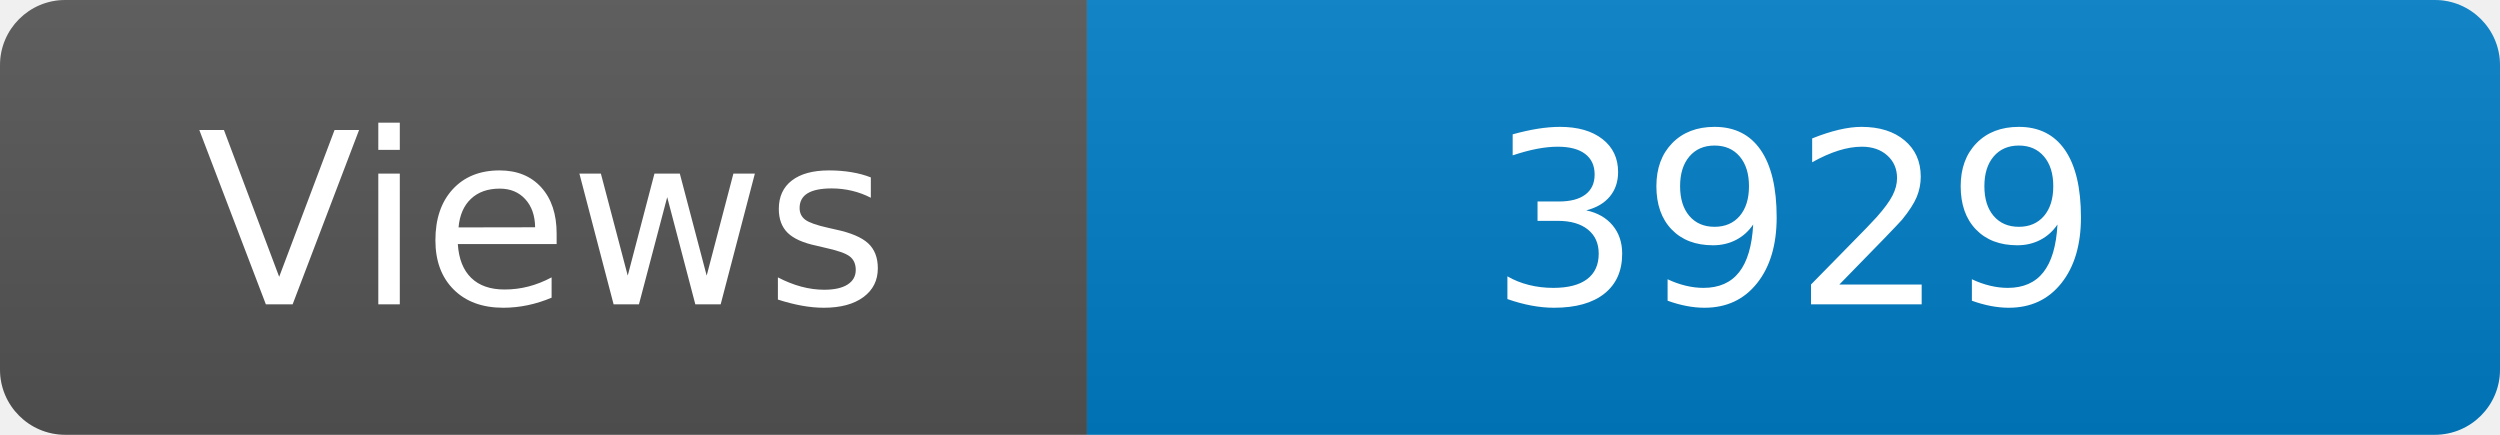
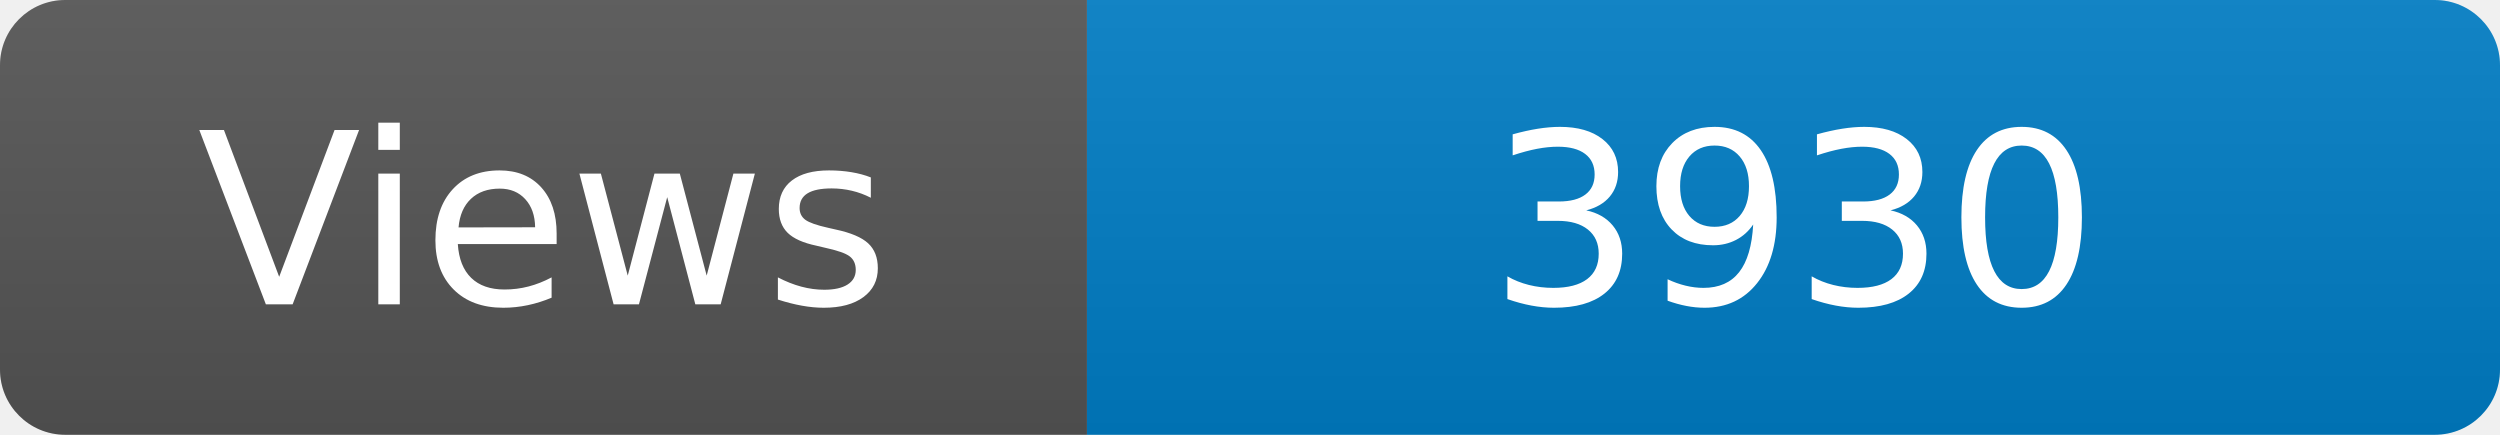
<svg xmlns="http://www.w3.org/2000/svg" width="115" height="20" role="img" aria-label="Maintained?: yes">
  <linearGradient id="s" x2="0" y2="100%">
    <stop offset="0" stop-color="#bbb" stop-opacity=".1" />
    <stop offset="1" stop-opacity=".1" />
  </linearGradient>
  <clipPath id="r">
    <rect width="115" height="20" rx="3" fill="#fff" />
  </clipPath>
  <g clip-path="url(#r)">
    <rect width="50" height="20" fill="#555" />
    <rect x="50" width="160" height="20" fill="#007ec6" />
    <rect width="115" height="20" fill="url(#s)" />
  </g>
  <g fill="#fff" text-anchor="middle" font-family="Verdana,Geneva,DejaVu Sans,sans-serif" font-size="110">
    <text x="250" y="140" transform="scale(.1)" fill="#fff">Views</text>
-     <text x="825" y="140" transform="scale(.1)" fill="#fff">3929</text>
+     <text x="825" y="140" transform="scale(.1)" fill="#fff">3930</text>
  </g>
</svg>
